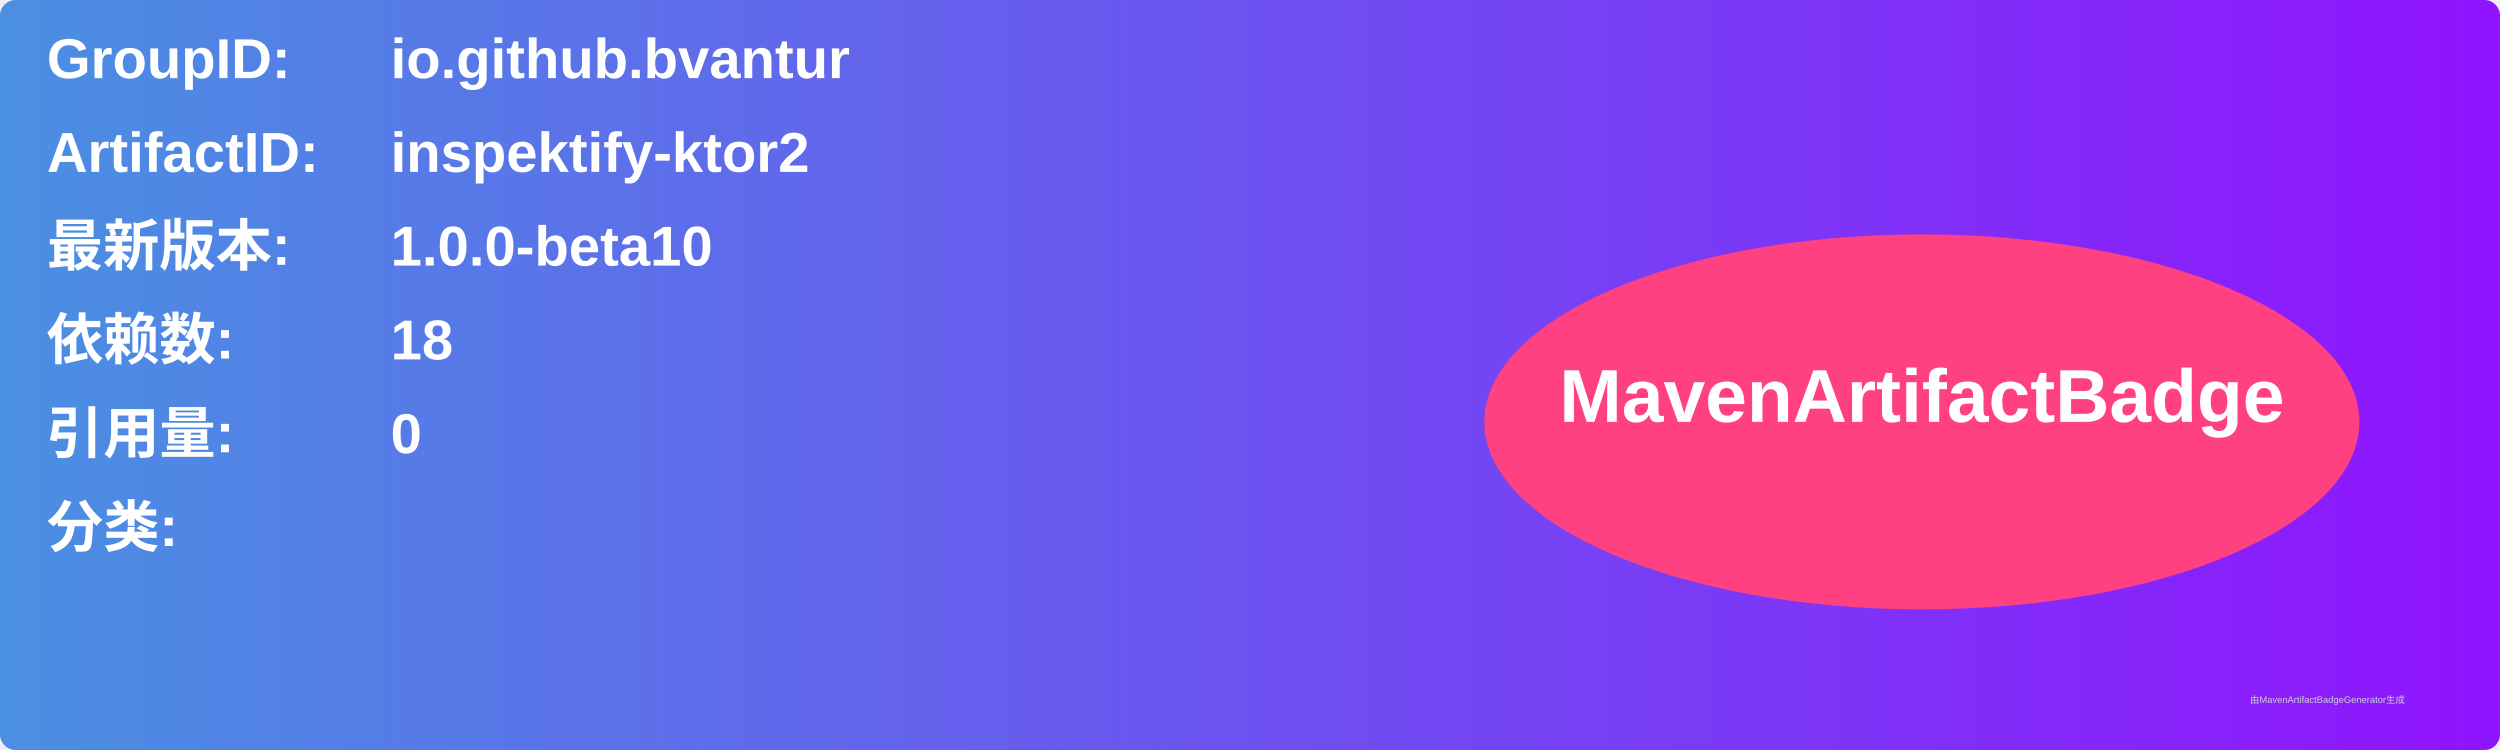
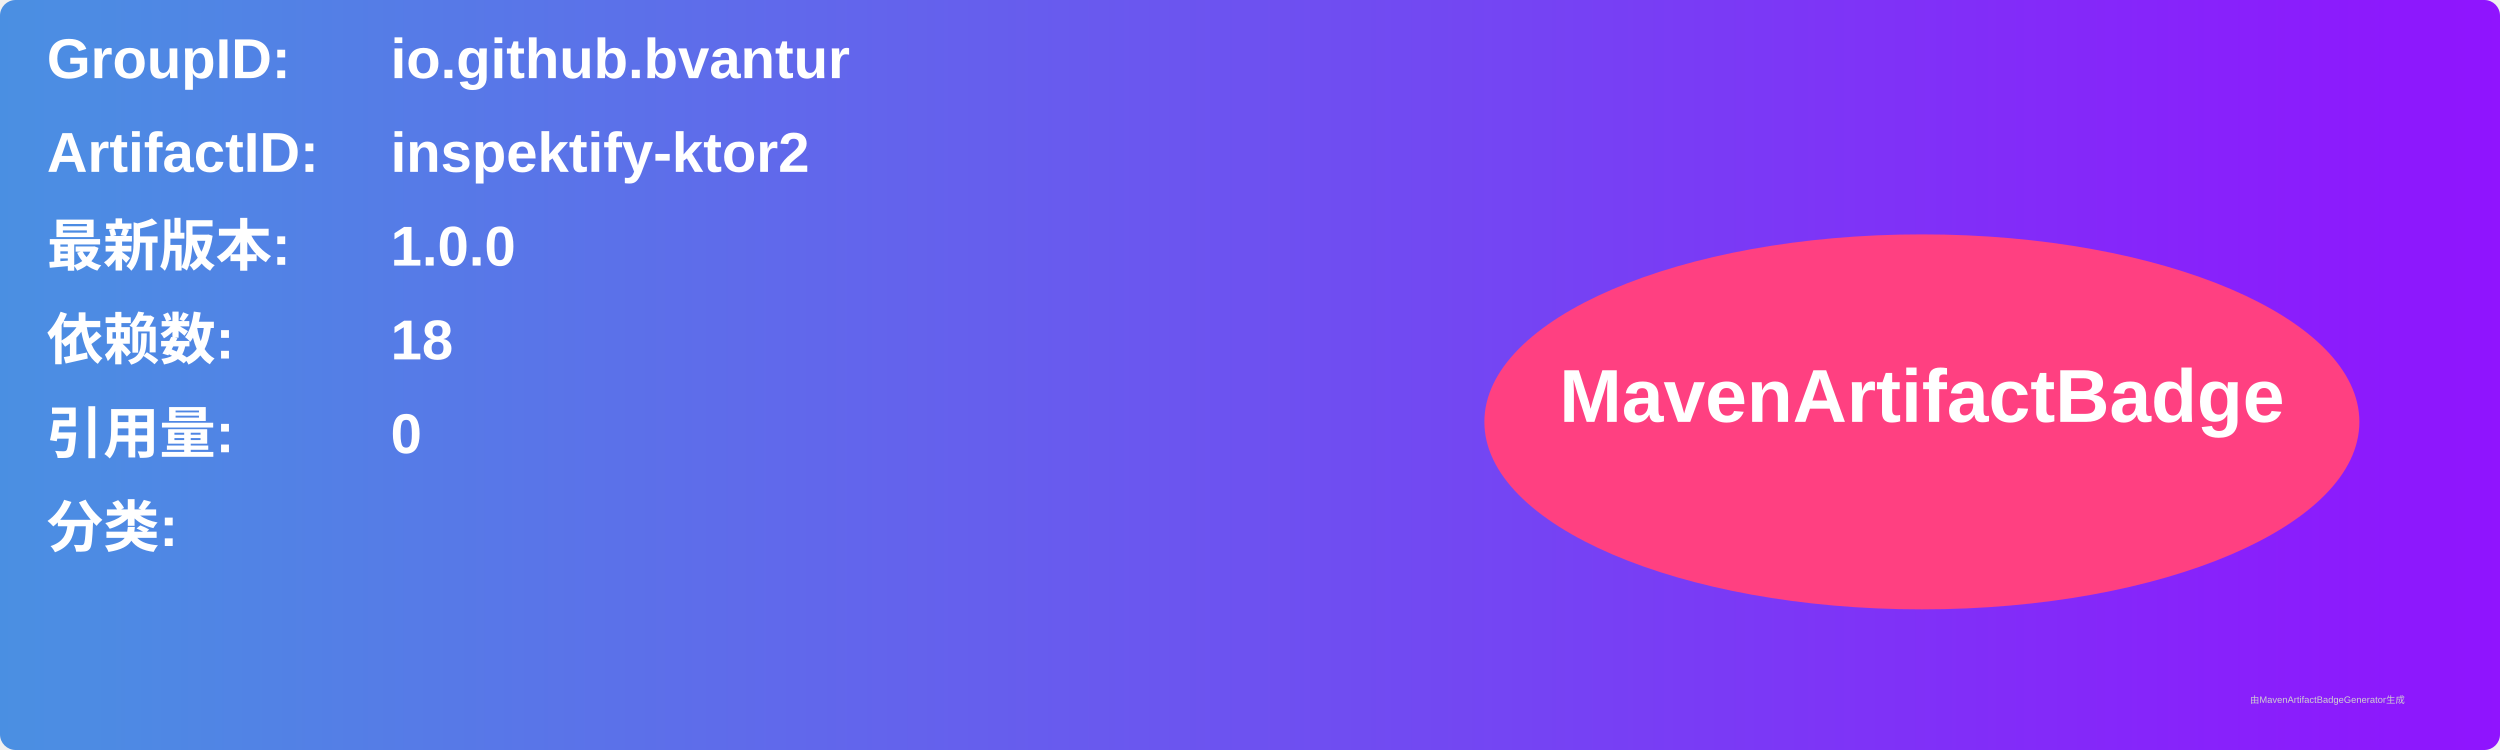
<svg xmlns="http://www.w3.org/2000/svg" width="800" height="240" viewBox="0 0 800 240">
  <linearGradient id="grad" x1="0%" y1="0%" x2="100%" y2="0%">
    <stop offset="0%" stop-color="#4a90e2" />
    <stop offset="100%" stop-color="#9013fe" />
  </linearGradient>
  <rect width="100%" height="100%" rx="5" ry="5" fill="url(#grad)" />
  <g transform="translate(15, 15)">
    <text x="0" y="10" font-family="Arial" font-size="18" fill="white" font-weight="bold" width="260">GroupID:</text>
    <text x="110" y="10" font-family="Arial" font-size="18" fill="white" font-weight="bold" width="460">io.github.bvantur</text>
    <text x="0" y="40" font-family="Arial" font-size="18" fill="white" font-weight="bold" width="260">ArtifactID:</text>
    <text x="110" y="40" font-family="Arial" font-size="18" fill="white" font-weight="bold" width="460">inspektify-ktor2</text>
    <text x="0" y="70" font-family="Arial" font-size="18" fill="white" font-weight="bold">最新版本:</text>
    <text x="110" y="70" font-family="Arial" font-size="18" fill="white" font-weight="bold">
-       <tspan font-weight="bold">1.0.0-beta10</tspan>
+       <tspan font-weight="bold">1.0.0</tspan>
    </text>
    <text x="0" y="100" font-family="Arial" font-size="18" fill="white" font-weight="bold">依赖数: </text>
    <text x="110" y="100" font-family="Arial" font-size="18" fill="white">
      <tspan font-weight="bold">18</tspan>
    </text>
    <text x="0" y="130" font-family="Arial" font-size="18" fill="white" font-weight="bold">引用量: </text>
    <text x="110" y="130" font-family="Arial" font-size="18" fill="white">
      <tspan font-weight="bold">0</tspan>
    </text>
    <text x="0" y="160" font-family="Arial" font-size="18" fill="white" font-weight="bold">分类:</text>
    <text x="10" y="190" font-family="Arial" font-size="10" fill="white">
      <tspan font-weight="bold" />
    </text>
    <ellipse cx="600" cy="120" rx="140" ry="60" fill="#ff4081" />
    <text x="600" y="120" text-anchor="middle" font-family="Arial" font-size="24" fill="white" font-weight="bold">MavenArtifactBadge</text>
  </g>
  <text x="720" y="225" font-family="Arial" font-size="3" fill="#d0d0d0">由MavenArtifactBadgeGenerator生成</text>
</svg>
